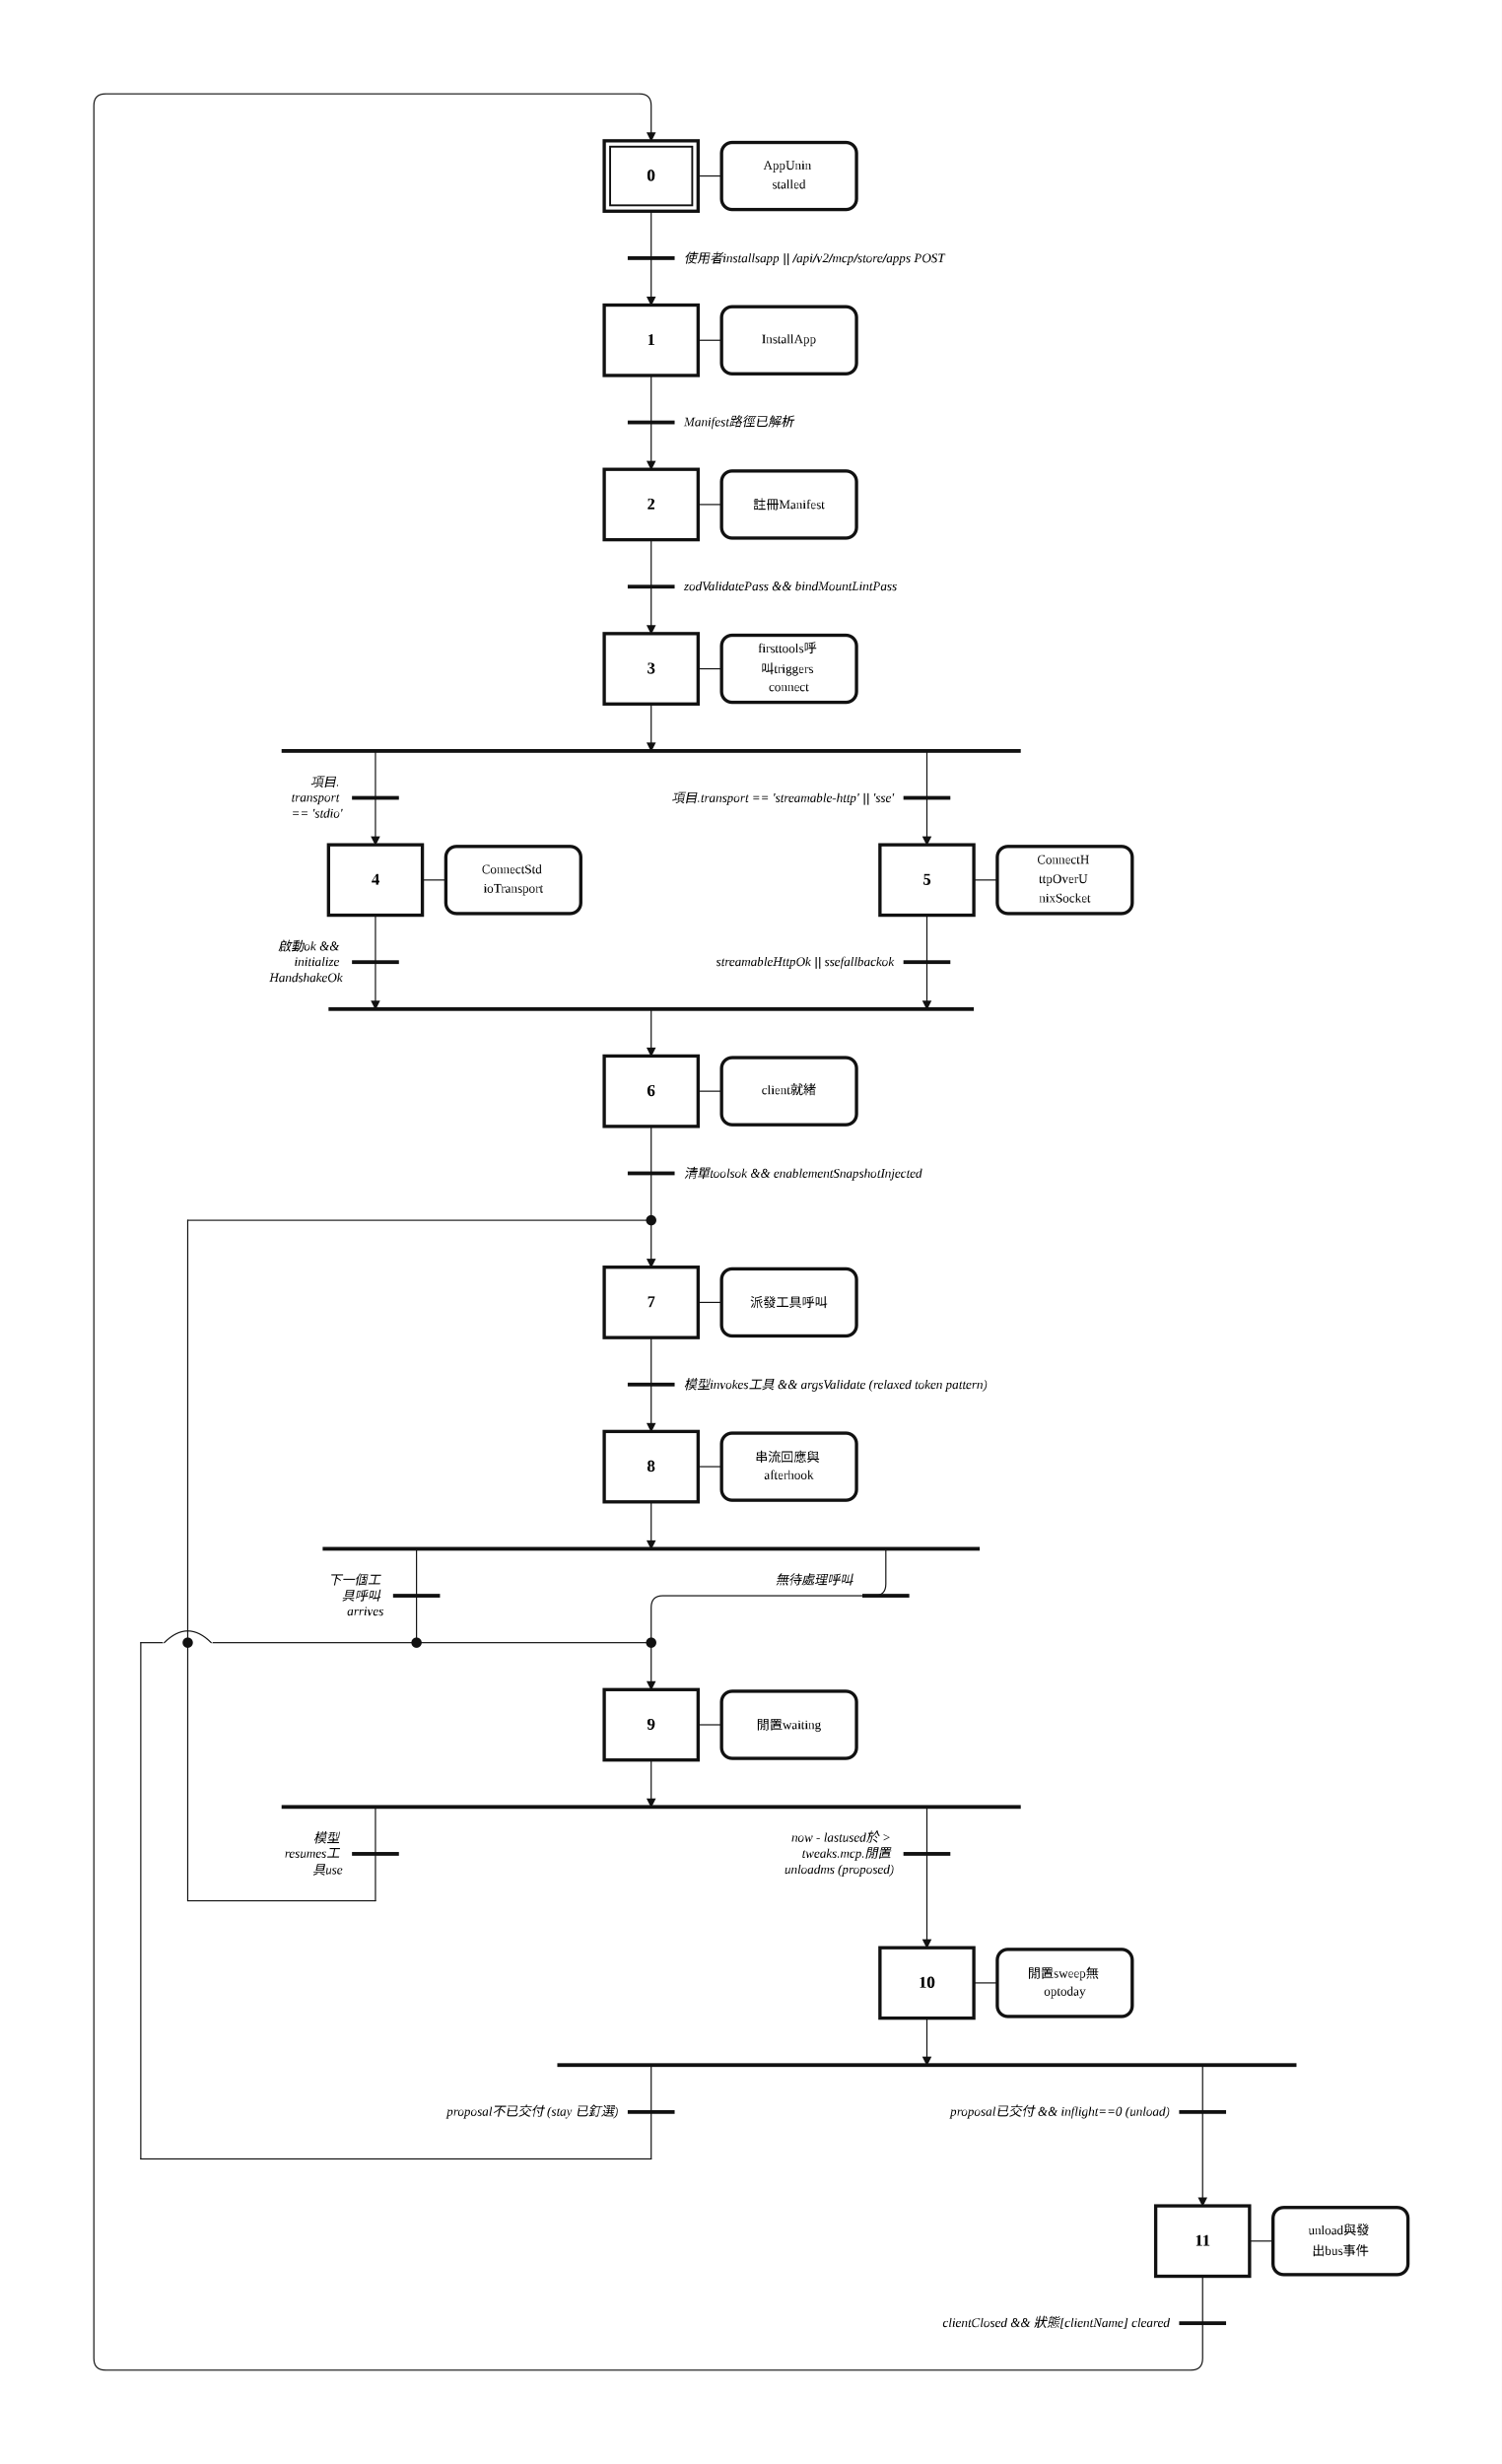
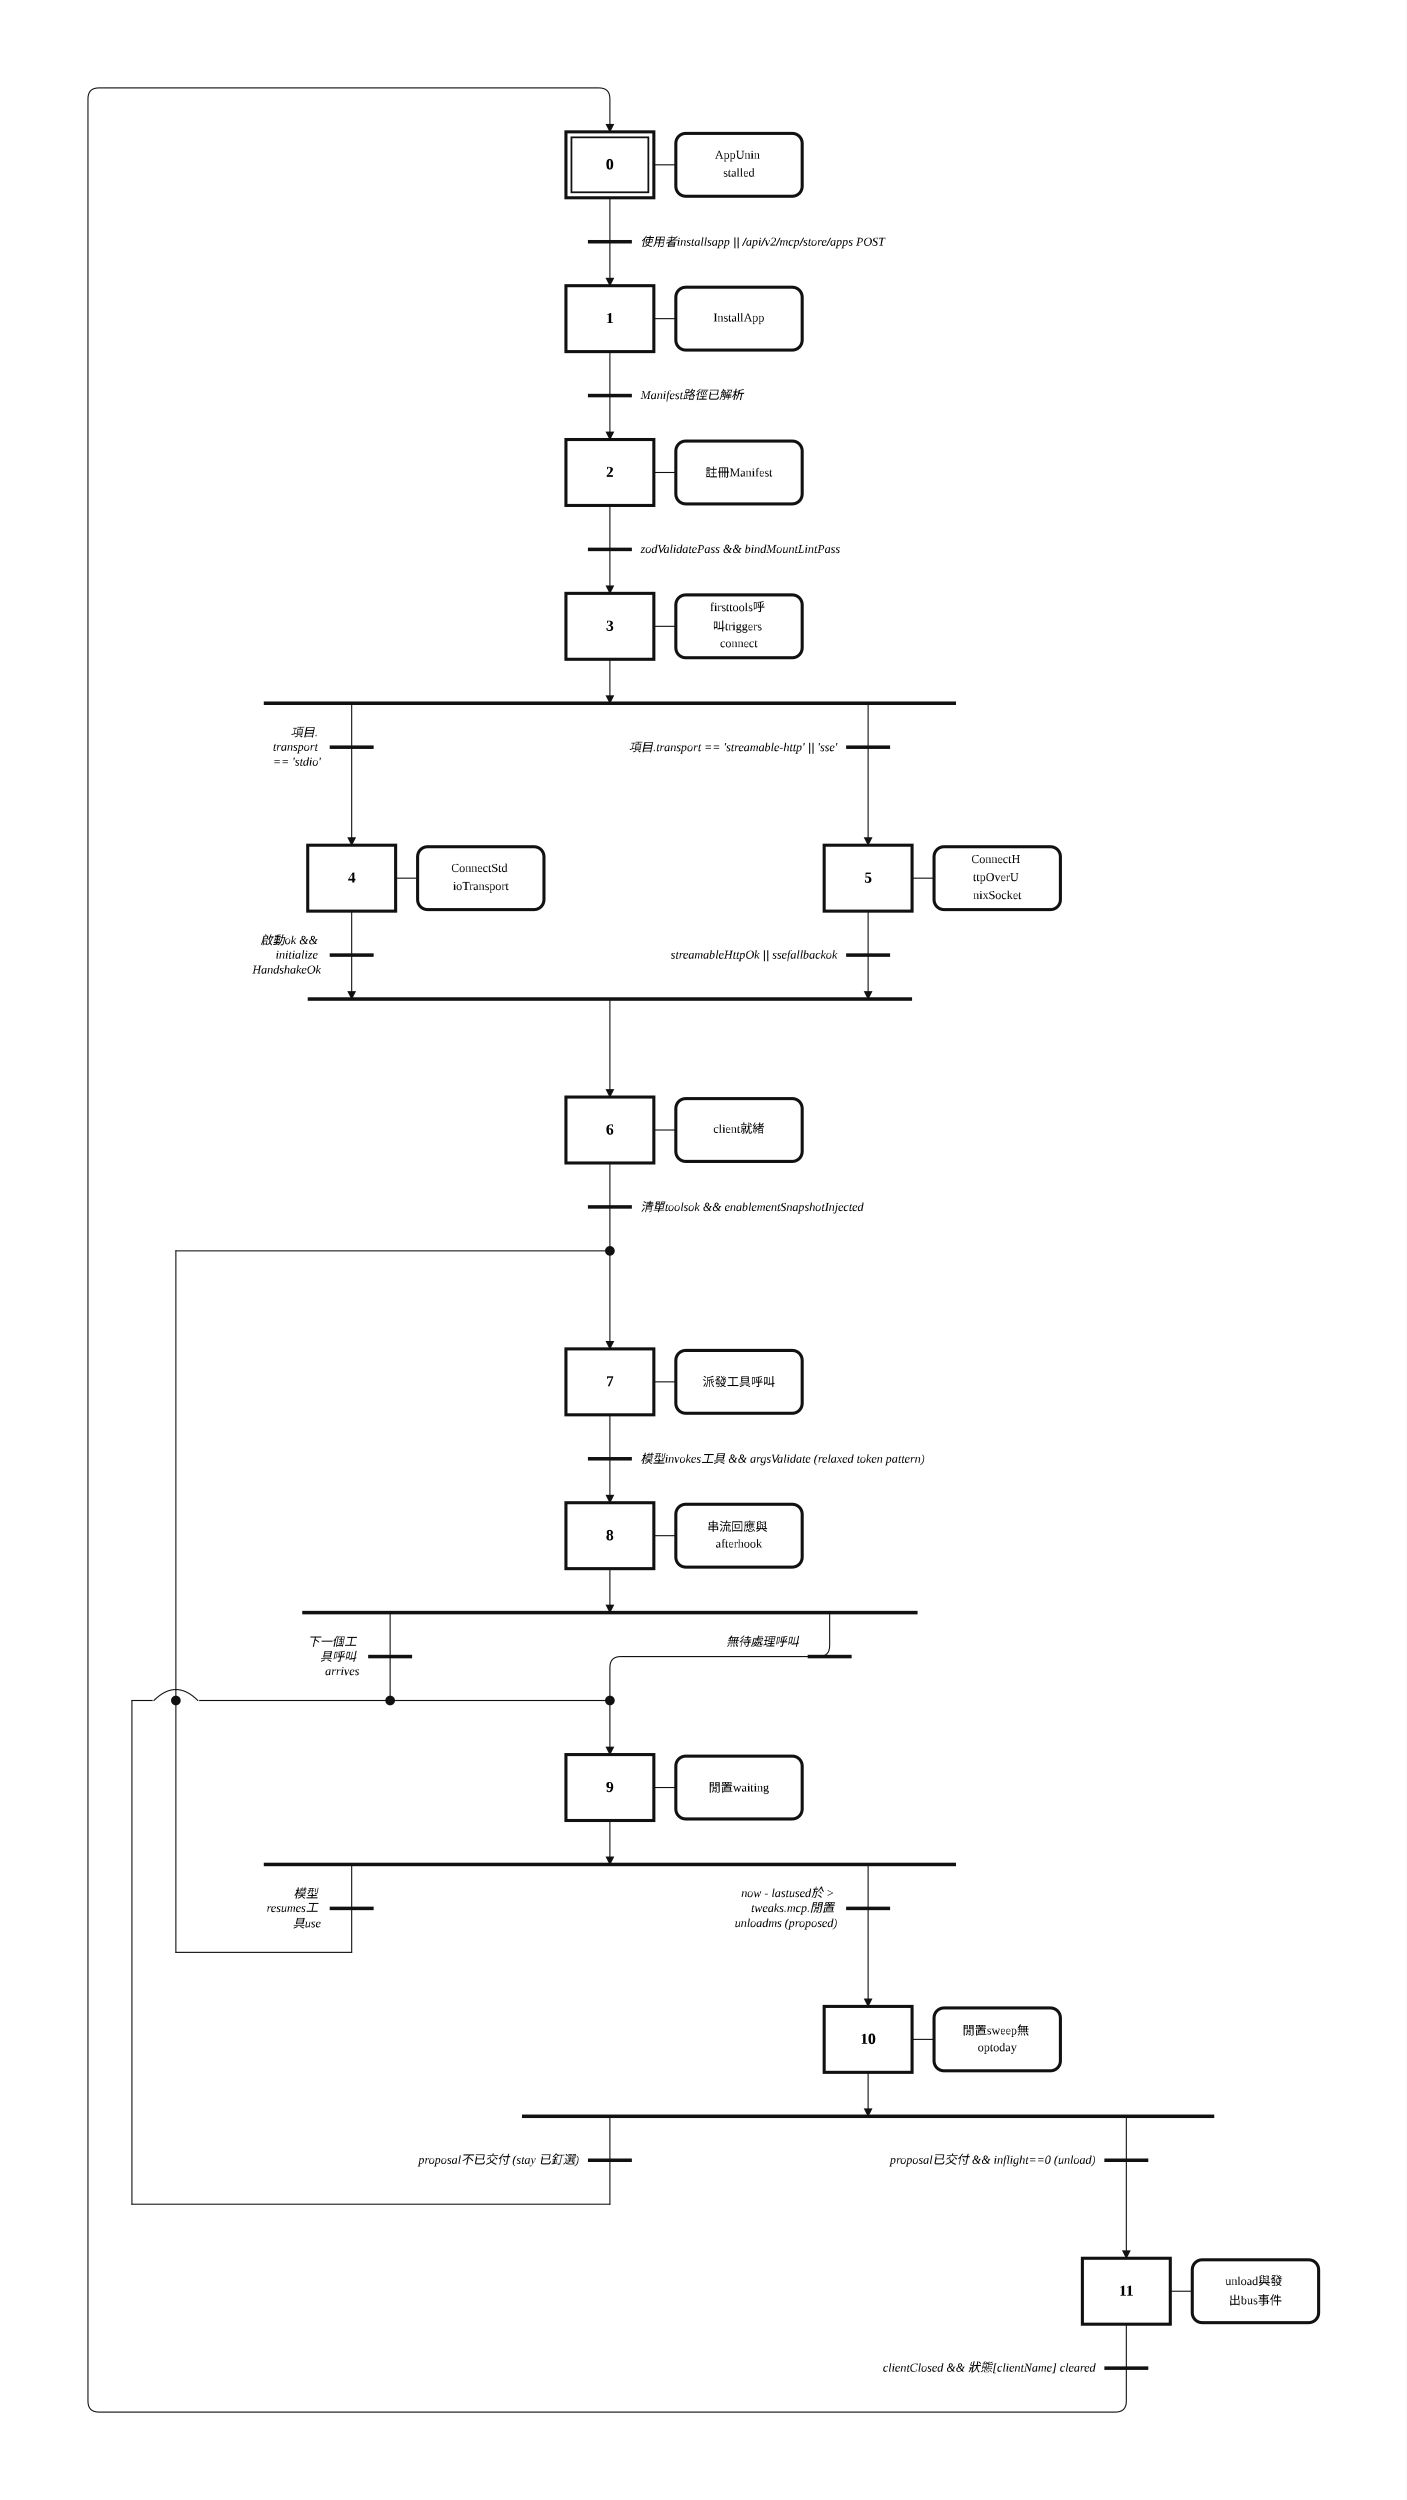
- <svg xmlns="http://www.w3.org/2000/svg" width="1280" height="2100" viewBox="-6.00 -2.00 64.00 105.00" role="img">
+ <svg xmlns="http://www.w3.org/2000/svg" width="1280" height="2275" viewBox="-6.00 -2.00 64.00 113.76" role="img">
  <style>
.step{fill:#fff;stroke:#111;stroke-width:.14}.step-inner{fill:none;stroke:#111;stroke-width:.08}
.action{fill:#fff;stroke:#111;stroke-width:.14}.gate{stroke:#111;stroke-width:.16}
.edge{fill:none;stroke:#111;stroke-width:.05;stroke-linecap:round;stroke-linejoin:round}.edge-arrow{marker-end:url(#arrow)}
.flyover-mask{stroke:#fff;stroke-width:.12;stroke-linecap:round}
.flyover{fill:none;stroke:#111;stroke-width:.05;stroke-linecap:round}
.junction{fill:#111;stroke:#111;stroke-width:0}.branch-junction{fill:#fff;stroke:#111;stroke-width:.08}
.assoc{stroke:#111;stroke-width:.05}.label{font:bold .7px 'Times New Roman', 'BiauKai', 'DFKai-SB', serif;text-anchor:middle;dominant-baseline:middle}
.action-label{font:.55px 'Times New Roman', 'BiauKai', 'DFKai-SB', serif;text-anchor:middle;dominant-baseline:middle}.gate-label{font:italic .55px 'Times New Roman', 'BiauKai', 'DFKai-SB', serif;text-anchor:start;dominant-baseline:middle}.gate-label-left{font:italic .55px 'Times New Roman', 'BiauKai', 'DFKai-SB', serif;text-anchor:end;dominant-baseline:middle}
</style>
  <defs>
    <marker id="arrow" markerWidth="0.4" markerHeight="0.4" refX="0.36" refY="0.2" orient="auto" markerUnits="userSpaceOnUse">
      <path d="M 0 0 L 0.4 0.2 L 0 0.4 z" fill="#111" />
    </marker>
  </defs>
-   <rect x="-6.00" y="-2.00" width="64.00" height="105.00" fill="white" />
-   <path class="edge edge-arrow" d="M 21.75 48.00 L 21.75 52.00" />
-   <path class="edge edge-arrow" d="M 31.75 64.00 L 31.75 65.50 Q 31.75 66.00 31.25 66.00 L 22.25 66.00 Q 21.75 66.00 21.75 66.50 L 21.75 70.00" />
+   <rect x="-6.00" y="-2.00" width="64.00" height="113.76" fill="white" />
+   <path class="edge edge-arrow" d="M 21.75 52.92 L 21.75 59.38" />
+   <path class="edge edge-arrow" d="M 31.75 71.38 L 31.75 72.88 Q 31.75 73.38 31.25 73.38 L 22.25 73.38 Q 21.75 73.38 21.75 73.88 L 21.75 77.84" />
  <path class="edge" d="M 21.75 7.00 L 21.75 9.00" />
  <path class="edge edge-arrow" d="M 21.75 9.00 L 21.75 11.00" />
  <path class="edge" d="M 21.75 14.00 L 21.75 16.00" />
  <path class="edge edge-arrow" d="M 21.75 16.00 L 21.75 18.00" />
  <path class="edge" d="M 21.75 21.00 L 21.75 23.00" />
  <path class="edge edge-arrow" d="M 21.75 23.00 L 21.75 25.00" />
  <path class="edge edge-arrow" d="M 21.75 28.00 L 21.75 30.00" />
-   <path class="edge edge-arrow" d="M 10.00 30.00 L 10.00 34.00" />
-   <path class="edge edge-arrow" d="M 33.50 30.00 L 33.50 34.00" />
-   <path class="edge edge-arrow" d="M 10.00 37.00 L 10.00 41.00" />
-   <path class="edge edge-arrow" d="M 21.75 41.00 L 21.75 43.00" />
-   <path class="edge edge-arrow" d="M 33.50 37.00 L 33.50 41.00" />
-   <path class="edge" d="M 21.75 46.00 L 21.75 48.00" />
-   <path class="edge" d="M 21.75 55.00 L 21.75 57.00" />
-   <path class="edge edge-arrow" d="M 21.75 57.00 L 21.75 59.00" />
-   <path class="edge edge-arrow" d="M 21.75 62.00 L 21.75 64.00" />
-   <path class="edge" d="M 11.75 64.00 L 11.75 68.00" />
-   <path class="edge" d="M 11.75 68.00 L 2.00 68.00" />
-   <path class="edge" d="M 2.00 68.00 L 2.00 50.00" />
-   <path class="edge" d="M 2.00 50.00 L 21.75 50.00" />
-   <path class="edge edge-arrow" d="M 21.75 73.00 L 21.75 75.00" />
-   <path class="edge" d="M 10.00 75.00 L 10.00 79.00" />
-   <path class="edge" d="M 10.00 79.00 L 2.00 79.00" />
-   <path class="edge" d="M 2.00 79.00 L 2.00 68.00" />
-   <path class="edge edge-arrow" d="M 33.50 75.00 L 33.50 81.00" />
-   <path class="edge edge-arrow" d="M 33.50 84.00 L 33.50 86.00" />
-   <path class="edge" d="M 21.75 86.00 L 21.75 90.00" />
-   <path class="edge" d="M 21.75 90.00 L 0.00 90.00" />
-   <path class="edge" d="M 0.00 90.00 L 0.00 68.00" />
-   <path class="edge" d="M 0.00 68.00 L 2.00 68.00" />
-   <path class="edge" d="M 11.75 68.00 L 21.75 68.00" />
-   <path class="edge edge-arrow" d="M 45.25 86.00 L 45.25 92.00" />
-   <path class="edge" d="M 45.25 95.00 L 45.25 97.00" />
-   <path class="edge edge-arrow" d="M 45.25 97.00 L 45.25 98.50 Q 45.25 99.00 44.75 99.00 L -1.50 99.00 Q -2.00 99.00 -2.00 98.50 L -2.00 2.50 Q -2.00 2.00 -1.50 2.00 L 21.25 2.00 Q 21.75 2.00 21.75 2.50 L 21.75 4.00" />
+   <path class="edge edge-arrow" d="M 10.00 30.00 L 10.00 36.46" />
+   <path class="edge edge-arrow" d="M 33.50 30.00 L 33.50 36.46" />
+   <path class="edge edge-arrow" d="M 10.00 39.46 L 10.00 43.46" />
+   <path class="edge edge-arrow" d="M 21.75 43.46 L 21.75 47.92" />
+   <path class="edge edge-arrow" d="M 33.50 39.46 L 33.50 43.46" />
+   <path class="edge" d="M 21.75 50.92 L 21.75 52.92" />
+   <path class="edge" d="M 21.75 62.38 L 21.75 64.38" />
+   <path class="edge edge-arrow" d="M 21.75 64.38 L 21.75 66.38" />
+   <path class="edge edge-arrow" d="M 21.75 69.38 L 21.75 71.38" />
+   <path class="edge" d="M 11.75 71.38 L 11.75 75.38" />
+   <path class="edge" d="M 11.75 75.38 L 2.00 75.38" />
+   <path class="edge" d="M 2.00 75.38 L 2.00 54.92" />
+   <path class="edge" d="M 2.00 54.92 L 21.75 54.92" />
+   <path class="edge edge-arrow" d="M 21.75 80.84 L 21.75 82.84" />
+   <path class="edge" d="M 10.00 82.84 L 10.00 86.84" />
+   <path class="edge" d="M 10.00 86.84 L 2.00 86.84" />
+   <path class="edge" d="M 2.00 86.84 L 2.00 75.38" />
+   <path class="edge edge-arrow" d="M 33.50 82.84 L 33.50 89.30" />
+   <path class="edge edge-arrow" d="M 33.50 92.30 L 33.50 94.30" />
+   <path class="edge" d="M 21.75 94.30 L 21.75 98.30" />
+   <path class="edge" d="M 21.75 98.30 L 0.00 98.30" />
+   <path class="edge" d="M 0.00 98.30 L 0.00 75.38" />
+   <path class="edge" d="M 0.00 75.38 L 2.00 75.38" />
+   <path class="edge" d="M 11.75 75.38 L 21.75 75.38" />
+   <path class="edge edge-arrow" d="M 45.25 94.30 L 45.25 100.76" />
+   <path class="edge" d="M 45.25 103.76 L 45.25 105.76" />
+   <path class="edge edge-arrow" d="M 45.25 105.76 L 45.25 107.26 Q 45.25 107.76 44.75 107.76 L -1.50 107.76 Q -2.00 107.76 -2.00 107.26 L -2.00 2.50 Q -2.00 2.00 -1.50 2.00 L 21.25 2.00 Q 21.75 2.00 21.75 2.50 L 21.75 4.00" />
  <rect class="step" x="19.75" y="4.00" width="4.00" height="3.00" />
  <rect class="step-inner" x="20.00" y="4.25" width="3.50" height="2.50" />
  <text class="label" x="21.75" y="5.50">0</text>
  <rect class="step" x="19.75" y="11.00" width="4.00" height="3.00" />
  <text class="label" x="21.75" y="12.50">1</text>
  <rect class="step" x="19.75" y="18.00" width="4.00" height="3.00" />
  <text class="label" x="21.75" y="19.50">2</text>
  <rect class="step" x="19.75" y="25.00" width="4.00" height="3.00" />
  <text class="label" x="21.75" y="26.50">3</text>
-   <rect class="step" x="8.00" y="34.00" width="4.00" height="3.00" />
-   <text class="label" x="10.00" y="35.50">4</text>
-   <rect class="step" x="31.50" y="34.00" width="4.00" height="3.00" />
-   <text class="label" x="33.50" y="35.50">5</text>
-   <rect class="step" x="19.75" y="43.00" width="4.00" height="3.00" />
-   <text class="label" x="21.75" y="44.50">6</text>
-   <rect class="step" x="19.75" y="52.00" width="4.00" height="3.00" />
-   <text class="label" x="21.75" y="53.50">7</text>
-   <rect class="step" x="19.75" y="59.00" width="4.00" height="3.00" />
-   <text class="label" x="21.75" y="60.50">8</text>
-   <rect class="step" x="19.75" y="70.00" width="4.00" height="3.00" />
-   <text class="label" x="21.75" y="71.50">9</text>
-   <rect class="step" x="31.50" y="81.00" width="4.00" height="3.00" />
-   <text class="label" x="33.50" y="82.50">10</text>
-   <rect class="step" x="43.25" y="92.00" width="4.00" height="3.00" />
-   <text class="label" x="45.25" y="93.50">11</text>
+   <rect class="step" x="8.00" y="36.46" width="4.00" height="3.00" />
+   <text class="label" x="10.00" y="37.96">4</text>
+   <rect class="step" x="31.50" y="36.46" width="4.00" height="3.00" />
+   <text class="label" x="33.50" y="37.96">5</text>
+   <rect class="step" x="19.75" y="47.92" width="4.00" height="3.00" />
+   <text class="label" x="21.75" y="49.42">6</text>
+   <rect class="step" x="19.75" y="59.38" width="4.00" height="3.00" />
+   <text class="label" x="21.75" y="60.88">7</text>
+   <rect class="step" x="19.75" y="66.38" width="4.00" height="3.00" />
+   <text class="label" x="21.75" y="67.88">8</text>
+   <rect class="step" x="19.75" y="77.84" width="4.00" height="3.00" />
+   <text class="label" x="21.75" y="79.34">9</text>
+   <rect class="step" x="31.50" y="89.30" width="4.00" height="3.00" />
+   <text class="label" x="33.50" y="90.80">10</text>
+   <rect class="step" x="43.25" y="100.76" width="4.00" height="3.00" />
+   <text class="label" x="45.25" y="102.26">11</text>
  <line class="assoc" x1="23.75" y1="5.50" x2="24.75" y2="5.50" />
  <rect class="action" x="24.75" y="4.07" width="5.75" height="2.86" rx="0.45" ry="0.45" />
  <text class="action-label" x="27.62" y="5.09">
    <tspan x="27.62" dy="0">AppUnin</tspan>
    <tspan x="27.62" dy="0.82">stalled</tspan>
  </text>
  <line class="assoc" x1="23.75" y1="12.50" x2="24.75" y2="12.50" />
  <rect class="action" x="24.75" y="11.07" width="5.75" height="2.86" rx="0.45" ry="0.45" />
  <text class="action-label" x="27.62" y="12.50">
    <tspan x="27.62" dy="0">InstallApp</tspan>
  </text>
  <line class="assoc" x1="23.75" y1="19.50" x2="24.75" y2="19.50" />
  <rect class="action" x="24.75" y="18.07" width="5.75" height="2.86" rx="0.45" ry="0.45" />
  <text class="action-label" x="27.62" y="19.50">
    <tspan x="27.62" dy="0">註冊Manifest</tspan>
  </text>
  <line class="assoc" x1="23.75" y1="26.50" x2="24.75" y2="26.50" />
  <rect class="action" x="24.75" y="25.07" width="5.75" height="2.86" rx="0.45" ry="0.45" />
  <text class="action-label" x="27.62" y="25.68">
    <tspan x="27.62" dy="0">firsttools呼</tspan>
    <tspan x="27.62" dy="0.82">叫triggers</tspan>
    <tspan x="27.62" dy="0.82">connect</tspan>
  </text>
-   <line class="assoc" x1="12.00" y1="35.50" x2="13.00" y2="35.50" />
-   <rect class="action" x="13.00" y="34.07" width="5.75" height="2.86" rx="0.45" ry="0.45" />
-   <text class="action-label" x="15.88" y="35.09">
+   <line class="assoc" x1="12.00" y1="37.96" x2="13.00" y2="37.96" />
+   <rect class="action" x="13.00" y="36.53" width="5.75" height="2.86" rx="0.45" ry="0.45" />
+   <text class="action-label" x="15.88" y="37.55">
    <tspan x="15.88" dy="0">ConnectStd</tspan>
    <tspan x="15.88" dy="0.82">ioTransport</tspan>
  </text>
-   <line class="assoc" x1="35.50" y1="35.50" x2="36.50" y2="35.50" />
-   <rect class="action" x="36.50" y="34.07" width="5.75" height="2.86" rx="0.45" ry="0.45" />
-   <text class="action-label" x="39.38" y="34.68">
+   <line class="assoc" x1="35.50" y1="37.96" x2="36.50" y2="37.96" />
+   <rect class="action" x="36.50" y="36.53" width="5.75" height="2.86" rx="0.45" ry="0.45" />
+   <text class="action-label" x="39.38" y="37.14">
    <tspan x="39.38" dy="0">ConnectH</tspan>
    <tspan x="39.38" dy="0.82">ttpOverU</tspan>
    <tspan x="39.38" dy="0.82">nixSocket</tspan>
  </text>
-   <line class="assoc" x1="23.75" y1="44.50" x2="24.75" y2="44.50" />
-   <rect class="action" x="24.75" y="43.07" width="5.75" height="2.86" rx="0.45" ry="0.45" />
-   <text class="action-label" x="27.62" y="44.50">
+   <line class="assoc" x1="23.75" y1="49.42" x2="24.75" y2="49.42" />
+   <rect class="action" x="24.75" y="47.99" width="5.75" height="2.86" rx="0.45" ry="0.45" />
+   <text class="action-label" x="27.62" y="49.42">
    <tspan x="27.62" dy="0">client就緒</tspan>
  </text>
-   <line class="assoc" x1="23.75" y1="53.50" x2="24.75" y2="53.50" />
-   <rect class="action" x="24.75" y="52.07" width="5.75" height="2.86" rx="0.45" ry="0.45" />
-   <text class="action-label" x="27.62" y="53.50">
+   <line class="assoc" x1="23.75" y1="60.88" x2="24.75" y2="60.88" />
+   <rect class="action" x="24.75" y="59.45" width="5.75" height="2.86" rx="0.45" ry="0.45" />
+   <text class="action-label" x="27.62" y="60.88">
    <tspan x="27.62" dy="0">派發工具呼叫</tspan>
  </text>
-   <line class="assoc" x1="23.75" y1="60.50" x2="24.75" y2="60.50" />
-   <rect class="action" x="24.75" y="59.07" width="5.75" height="2.86" rx="0.45" ry="0.45" />
-   <text class="action-label" x="27.62" y="60.09">
+   <line class="assoc" x1="23.75" y1="67.88" x2="24.75" y2="67.88" />
+   <rect class="action" x="24.75" y="66.45" width="5.75" height="2.86" rx="0.45" ry="0.45" />
+   <text class="action-label" x="27.62" y="67.47">
    <tspan x="27.62" dy="0">串流回應與</tspan>
    <tspan x="27.62" dy="0.82">afterhook</tspan>
  </text>
-   <line class="assoc" x1="23.75" y1="71.50" x2="24.75" y2="71.50" />
-   <rect class="action" x="24.75" y="70.07" width="5.75" height="2.86" rx="0.45" ry="0.45" />
-   <text class="action-label" x="27.62" y="71.50">
+   <line class="assoc" x1="23.75" y1="79.34" x2="24.75" y2="79.34" />
+   <rect class="action" x="24.75" y="77.91" width="5.75" height="2.86" rx="0.45" ry="0.45" />
+   <text class="action-label" x="27.62" y="79.34">
    <tspan x="27.62" dy="0">閒置waiting</tspan>
  </text>
-   <line class="assoc" x1="35.50" y1="82.50" x2="36.50" y2="82.50" />
-   <rect class="action" x="36.50" y="81.07" width="5.75" height="2.86" rx="0.45" ry="0.45" />
-   <text class="action-label" x="39.38" y="82.09">
+   <line class="assoc" x1="35.50" y1="90.80" x2="36.50" y2="90.80" />
+   <rect class="action" x="36.50" y="89.37" width="5.75" height="2.86" rx="0.45" ry="0.45" />
+   <text class="action-label" x="39.38" y="90.39">
    <tspan x="39.38" dy="0">閒置sweep無</tspan>
    <tspan x="39.38" dy="0.82">optoday</tspan>
  </text>
-   <line class="assoc" x1="47.25" y1="93.50" x2="48.25" y2="93.50" />
-   <rect class="action" x="48.25" y="92.07" width="5.75" height="2.86" rx="0.45" ry="0.45" />
-   <text class="action-label" x="51.12" y="93.09">
+   <line class="assoc" x1="47.25" y1="102.26" x2="48.25" y2="102.26" />
+   <rect class="action" x="48.25" y="100.83" width="5.75" height="2.86" rx="0.45" ry="0.45" />
+   <text class="action-label" x="51.12" y="101.85">
    <tspan x="51.12" dy="0">unload與發</tspan>
    <tspan x="51.12" dy="0.82">出bus事件</tspan>
  </text>
  <line class="gate" x1="20.75" y1="9.00" x2="22.75" y2="9.00" />
  <text class="gate-label" x="23.15" y="9.00">
    <tspan x="23.15" dy="0">使用者installsapp || /api/v2/mcp/store/apps POST</tspan>
  </text>
  <line class="gate" x1="20.75" y1="16.00" x2="22.75" y2="16.00" />
  <text class="gate-label" x="23.15" y="16.00">
    <tspan x="23.15" dy="0">Manifest路徑已解析</tspan>
  </text>
  <line class="gate" x1="20.75" y1="23.00" x2="22.75" y2="23.00" />
  <text class="gate-label" x="23.15" y="23.00">
    <tspan x="23.15" dy="0">zodValidatePass &amp;&amp; bindMountLintPass</tspan>
  </text>
  <line class="gate" x1="6.00" y1="30.00" x2="37.50" y2="30.00" />
-   <line class="gate" x1="8.00" y1="41.00" x2="35.50" y2="41.00" />
-   <line class="gate" x1="20.75" y1="48.00" x2="22.75" y2="48.00" />
-   <text class="gate-label" x="23.15" y="48.00">
+   <line class="gate" x1="8.00" y1="43.46" x2="35.50" y2="43.46" />
+   <line class="gate" x1="20.75" y1="52.92" x2="22.75" y2="52.92" />
+   <text class="gate-label" x="23.15" y="52.92">
    <tspan x="23.15" dy="0">清單toolsok &amp;&amp; enablementSnapshotInjected</tspan>
  </text>
-   <line class="gate" x1="20.75" y1="57.00" x2="22.75" y2="57.00" />
-   <text class="gate-label" x="23.15" y="57.00">
+   <line class="gate" x1="20.75" y1="64.38" x2="22.75" y2="64.38" />
+   <text class="gate-label" x="23.15" y="64.38">
    <tspan x="23.15" dy="0">模型invokes工具 &amp;&amp; argsValidate (relaxed token pattern)</tspan>
  </text>
-   <line class="gate" x1="7.75" y1="64.00" x2="35.75" y2="64.00" />
-   <line class="gate" x1="6.00" y1="75.00" x2="37.50" y2="75.00" />
-   <line class="gate" x1="17.75" y1="86.00" x2="49.25" y2="86.00" />
-   <line class="gate" x1="44.25" y1="97.00" x2="46.25" y2="97.00" />
-   <text class="gate-label-left" x="43.85" y="97.00">
+   <line class="gate" x1="7.75" y1="71.38" x2="35.75" y2="71.38" />
+   <line class="gate" x1="6.00" y1="82.84" x2="37.50" y2="82.84" />
+   <line class="gate" x1="17.75" y1="94.30" x2="49.25" y2="94.30" />
+   <line class="gate" x1="44.25" y1="105.76" x2="46.25" y2="105.76" />
+   <text class="gate-label-left" x="43.85" y="105.76">
    <tspan x="43.85" dy="0">clientClosed &amp;&amp; 狀態[clientName] cleared</tspan>
  </text>
  <line class="gate" x1="9.00" y1="32.00" x2="11.00" y2="32.00" />
  <text class="gate-label-left" x="8.60" y="31.32">
    <tspan x="8.60" dy="0">項目.</tspan>
    <tspan x="8.60" dy="0.68">transport</tspan>
    <tspan x="8.60" dy="0.68">== 'stdio'</tspan>
  </text>
  <line class="gate" x1="32.50" y1="32.00" x2="34.50" y2="32.00" />
  <text class="gate-label-left" x="32.10" y="32.00">
    <tspan x="32.10" dy="0">項目.transport == 'streamable-http' || 'sse'</tspan>
  </text>
-   <line class="gate" x1="9.00" y1="39.00" x2="11.00" y2="39.00" />
-   <text class="gate-label-left" x="8.60" y="38.32">
+   <line class="gate" x1="9.00" y1="41.46" x2="11.00" y2="41.46" />
+   <text class="gate-label-left" x="8.60" y="40.78">
    <tspan x="8.60" dy="0">啟動ok &amp;&amp;</tspan>
    <tspan x="8.60" dy="0.68">initialize</tspan>
    <tspan x="8.60" dy="0.68">HandshakeOk</tspan>
  </text>
-   <line class="gate" x1="32.50" y1="39.00" x2="34.50" y2="39.00" />
-   <text class="gate-label-left" x="32.10" y="39.00">
+   <line class="gate" x1="32.50" y1="41.46" x2="34.50" y2="41.46" />
+   <text class="gate-label-left" x="32.10" y="41.46">
    <tspan x="32.10" dy="0">streamableHttpOk || ssefallbackok</tspan>
  </text>
-   <line class="gate" x1="10.75" y1="66.00" x2="12.75" y2="66.00" />
-   <text class="gate-label-left" x="10.35" y="65.32">
+   <line class="gate" x1="10.75" y1="73.38" x2="12.75" y2="73.38" />
+   <text class="gate-label-left" x="10.35" y="72.70">
    <tspan x="10.35" dy="0">下一個工</tspan>
    <tspan x="10.35" dy="0.68">具呼叫</tspan>
    <tspan x="10.35" dy="0.68">arrives</tspan>
  </text>
-   <line class="gate" x1="30.75" y1="66.00" x2="32.75" y2="66.00" />
-   <text class="gate-label-left" x="30.35" y="65.32">
+   <line class="gate" x1="30.75" y1="73.38" x2="32.75" y2="73.38" />
+   <text class="gate-label-left" x="30.35" y="72.70">
    <tspan x="30.35" dy="0">無待處理呼叫</tspan>
  </text>
-   <line class="gate" x1="9.00" y1="77.00" x2="11.00" y2="77.00" />
-   <text class="gate-label-left" x="8.60" y="76.32">
+   <line class="gate" x1="9.00" y1="84.84" x2="11.00" y2="84.84" />
+   <text class="gate-label-left" x="8.60" y="84.16">
    <tspan x="8.60" dy="0">模型</tspan>
    <tspan x="8.60" dy="0.68">resumes工</tspan>
    <tspan x="8.60" dy="0.68">具use</tspan>
  </text>
-   <line class="gate" x1="32.50" y1="77.00" x2="34.50" y2="77.00" />
-   <text class="gate-label-left" x="32.10" y="76.32">
+   <line class="gate" x1="32.50" y1="84.84" x2="34.50" y2="84.84" />
+   <text class="gate-label-left" x="32.10" y="84.16">
    <tspan x="32.10" dy="0">now - lastused於 &gt;</tspan>
    <tspan x="32.10" dy="0.68">tweaks.mcp.閒置</tspan>
    <tspan x="32.10" dy="0.68">unloadms (proposed)</tspan>
  </text>
-   <line class="gate" x1="20.75" y1="88.00" x2="22.75" y2="88.00" />
-   <text class="gate-label-left" x="20.35" y="88.00">
+   <line class="gate" x1="20.75" y1="96.30" x2="22.75" y2="96.30" />
+   <text class="gate-label-left" x="20.35" y="96.30">
    <tspan x="20.35" dy="0">proposal不已交付 (stay 已釘選)</tspan>
  </text>
-   <line class="gate" x1="44.25" y1="88.00" x2="46.25" y2="88.00" />
-   <text class="gate-label-left" x="43.85" y="88.00">
+   <line class="gate" x1="44.25" y1="96.30" x2="46.25" y2="96.30" />
+   <text class="gate-label-left" x="43.85" y="96.30">
    <tspan x="43.85" dy="0">proposal已交付 &amp;&amp; inflight==0 (unload)</tspan>
  </text>
-   <line class="flyover-mask" x1="1.00" y1="68.00" x2="3.00" y2="68.00" />
-   <path class="flyover" d="M 1.00 68.00 Q 2.00 67.00 3.00 68.00" />
-   <circle class="junction" cx="21.75" cy="50.00" r="0.22" />
-   <circle class="junction" cx="21.75" cy="68.00" r="0.22" />
-   <circle class="junction" cx="11.75" cy="68.00" r="0.22" />
-   <circle class="junction" cx="2.00" cy="68.00" r="0.22" />
+   <line class="flyover-mask" x1="1.00" y1="75.38" x2="3.00" y2="75.38" />
+   <path class="flyover" d="M 1.00 75.38 Q 2.00 74.38 3.00 75.38" />
+   <circle class="junction" cx="21.75" cy="54.92" r="0.22" />
+   <circle class="junction" cx="21.75" cy="75.38" r="0.22" />
+   <circle class="junction" cx="11.75" cy="75.38" r="0.22" />
+   <circle class="junction" cx="2.00" cy="75.38" r="0.22" />
</svg>
